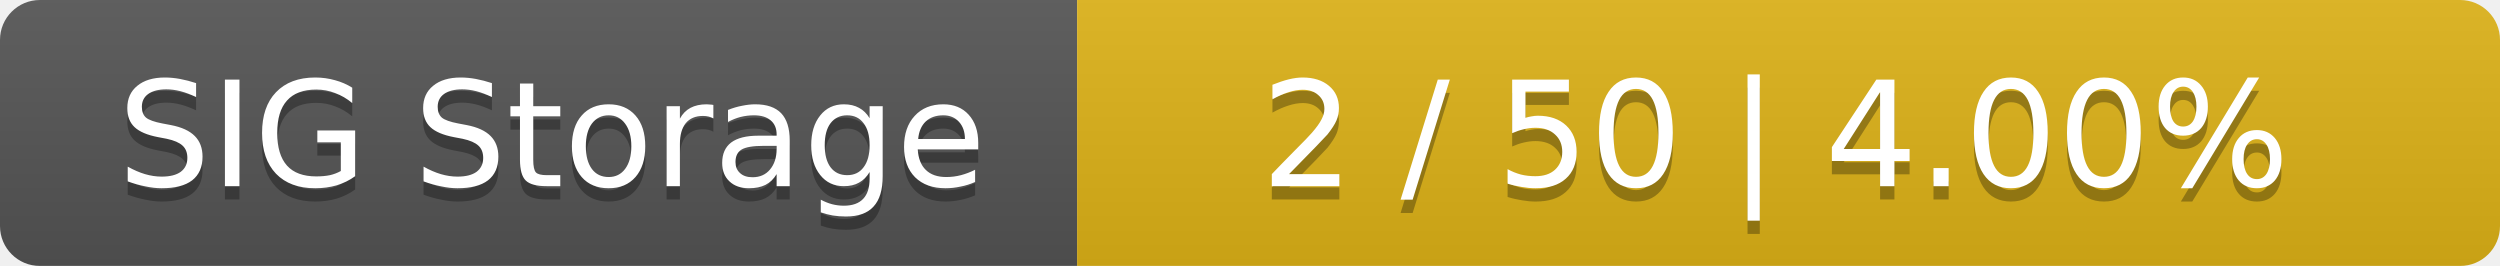
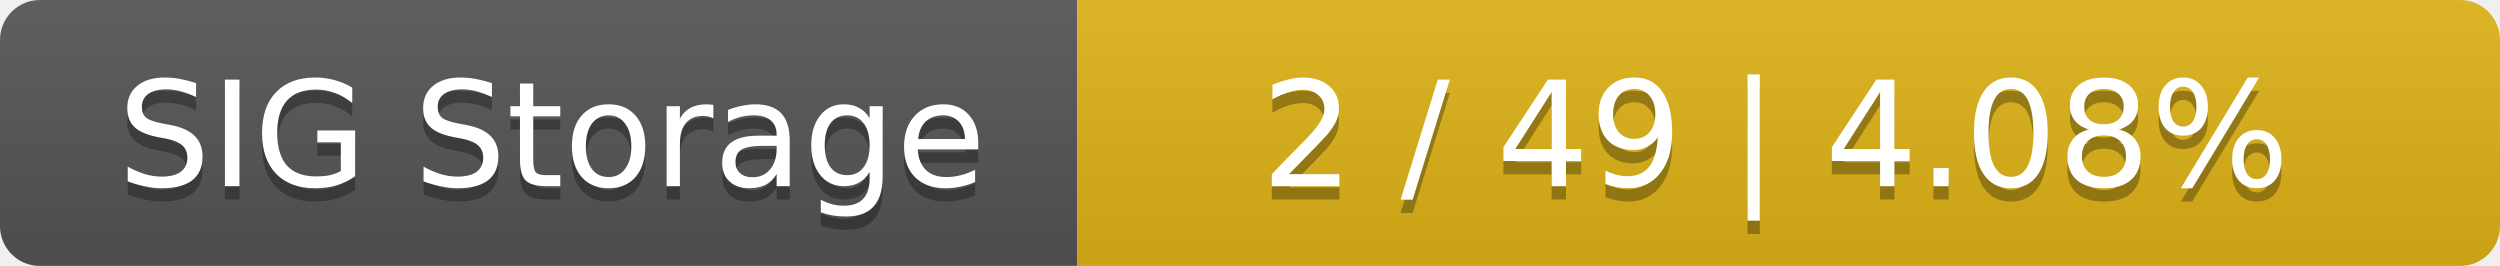
<svg xmlns="http://www.w3.org/2000/svg" width="188" height="20">
  <linearGradient id="smooth" x2="0" y2="100%">
    <stop offset="0" stop-color="#bbb" stop-opacity=".1" />
    <stop offset="1" stop-opacity=".1" />
  </linearGradient>
  <mask id="round">
    <rect width="188" height="20" rx="3" fill="#fff" />
  </mask>
  <g mask="url(#round)">
    <rect width="81" height="20" fill="#555" />
    <rect x="81" width="107" height="20" fill="#dfb317" />
    <rect width="188" height="20" fill="url(#smooth)" />
  </g>
  <g fill="#fff" text-anchor="middle" font-family="DejaVu Sans,Verdana,Geneva,sans-serif" font-size="11">
    <text x="41.5" y="15" fill="#010101" fill-opacity=".3">SIG Storage</text>
    <text x="41.5" y="14">SIG Storage</text>
-     <text x="133.5" y="15" fill="#010101" fill-opacity=".3">2 / 50    |    4.00%</text>
-     <text x="133.5" y="14">2 / 50    |    4.00%</text>
+     <text x="133.5" y="15" fill="#010101" fill-opacity=".3">2 / 49    |    4.08%</text>
+     <text x="133.5" y="14">2 / 49    |    4.08%</text>
  </g>
</svg>
